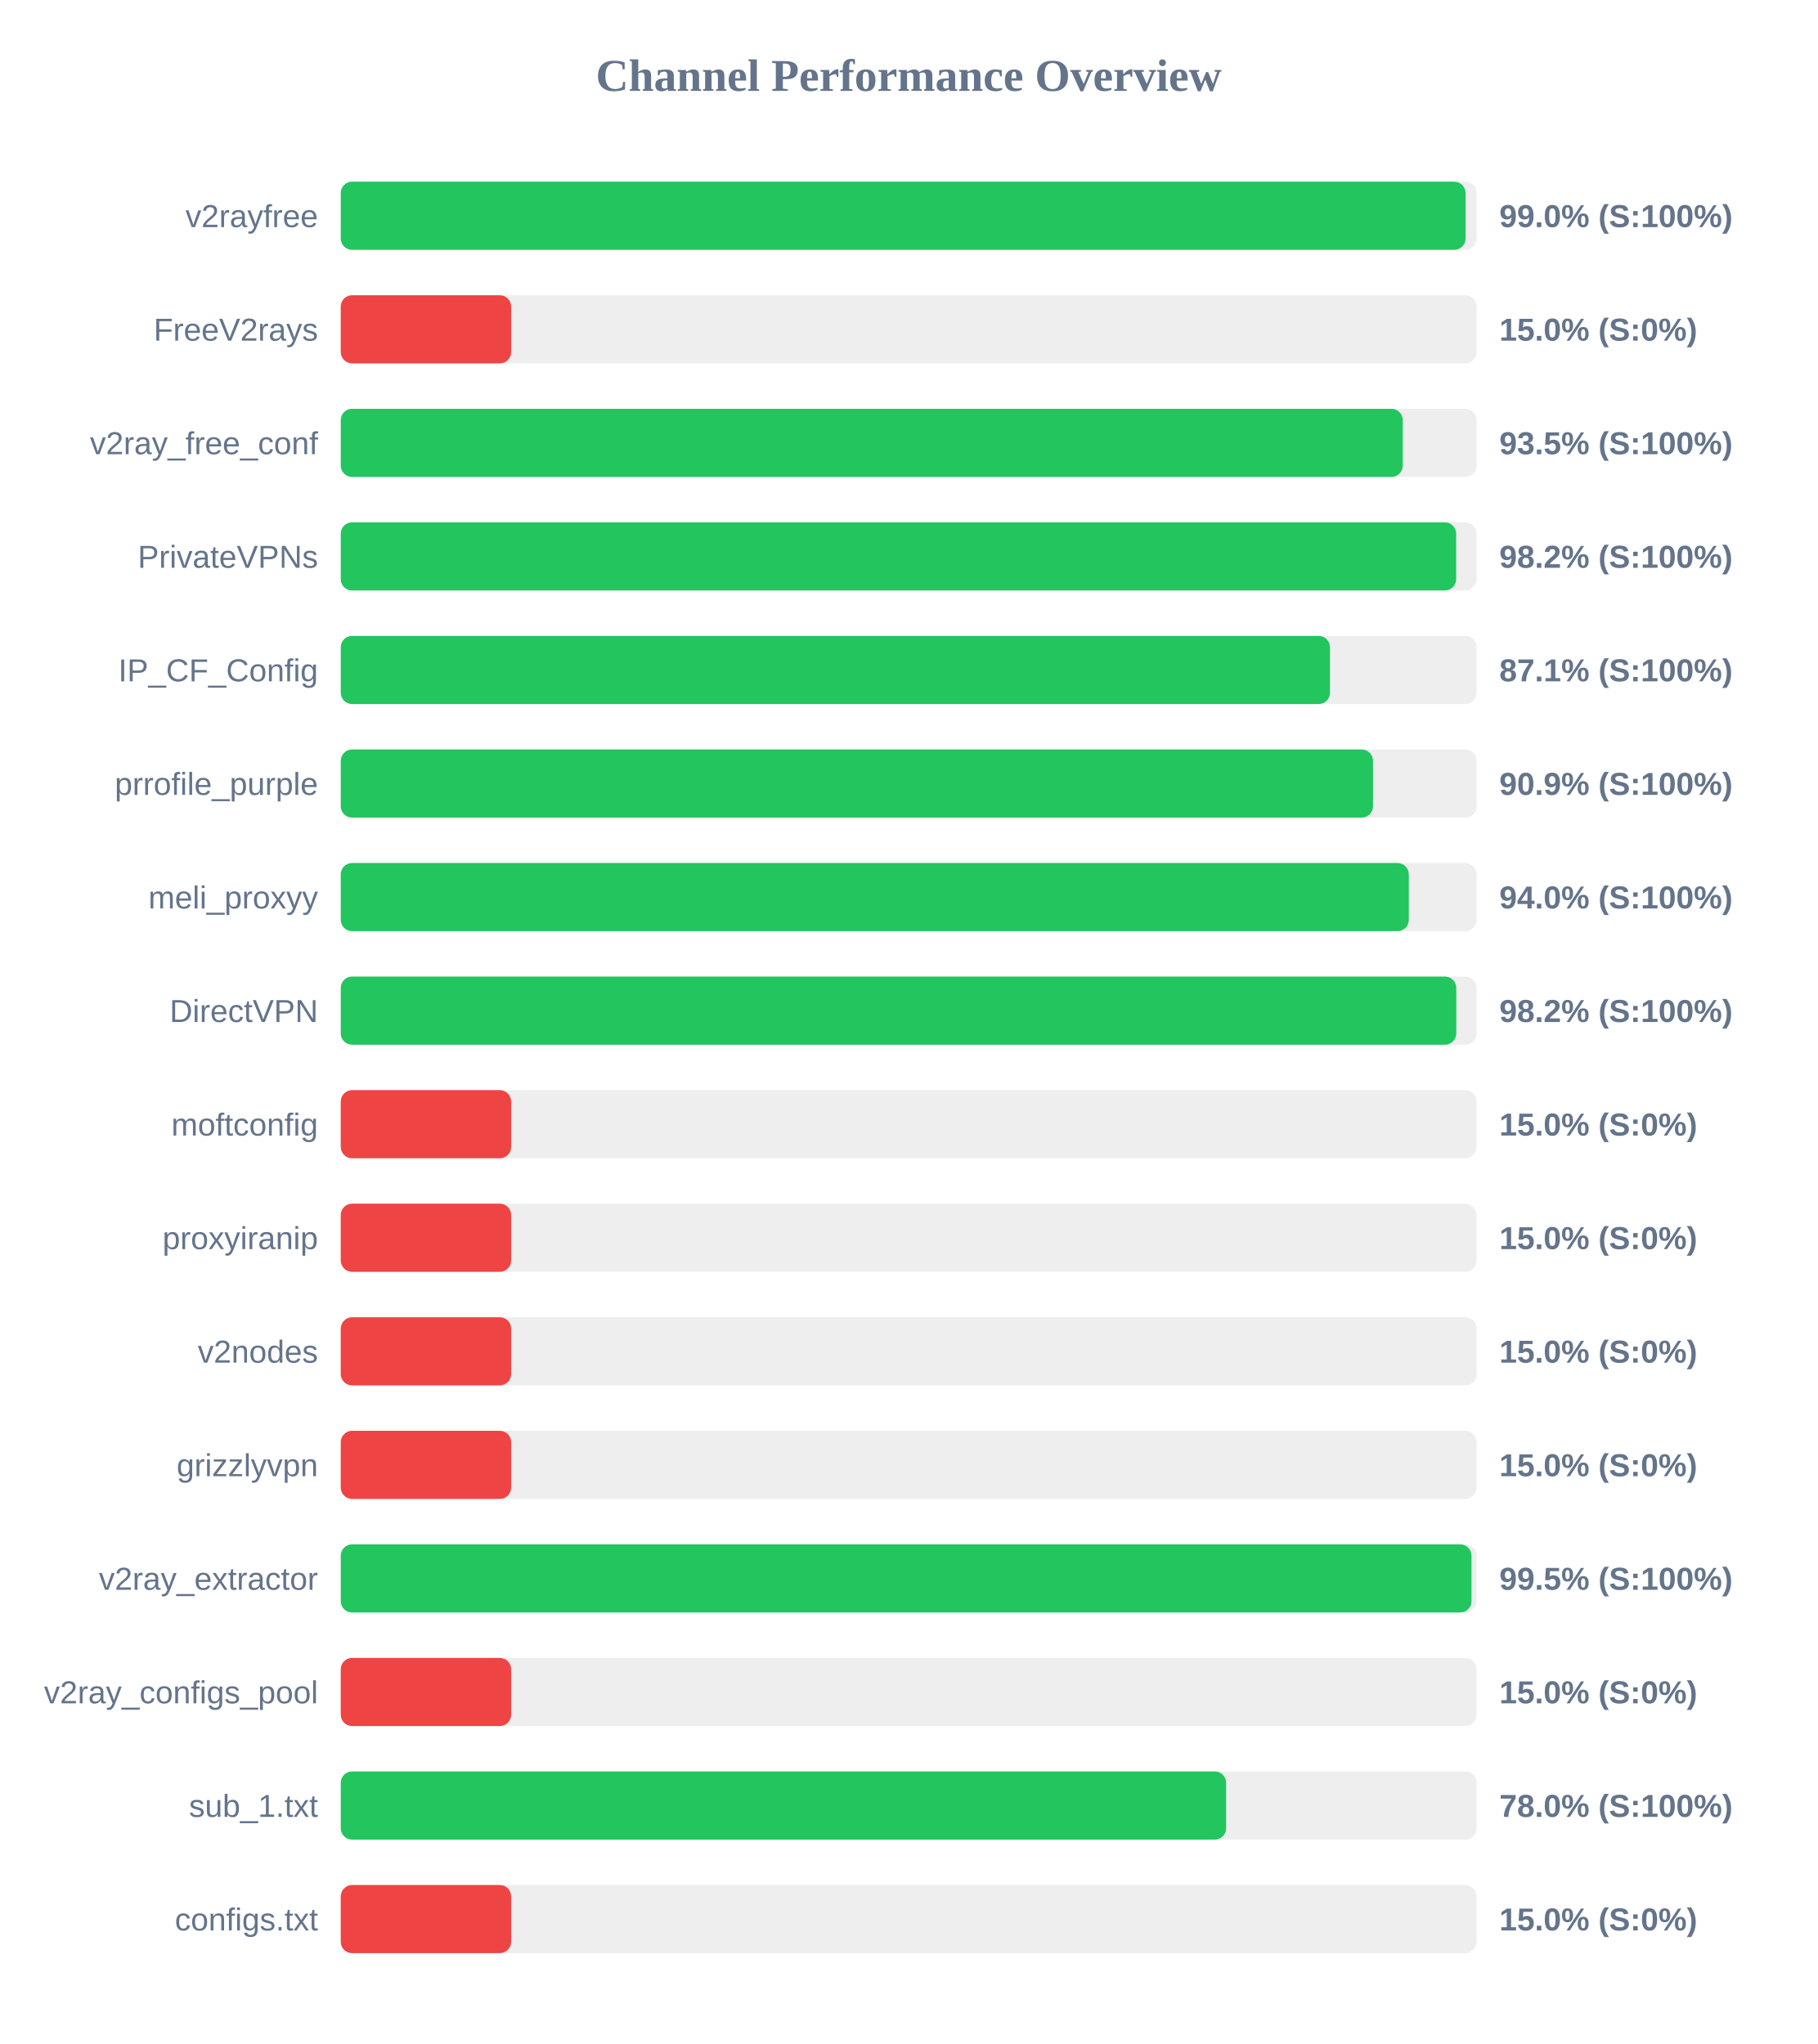
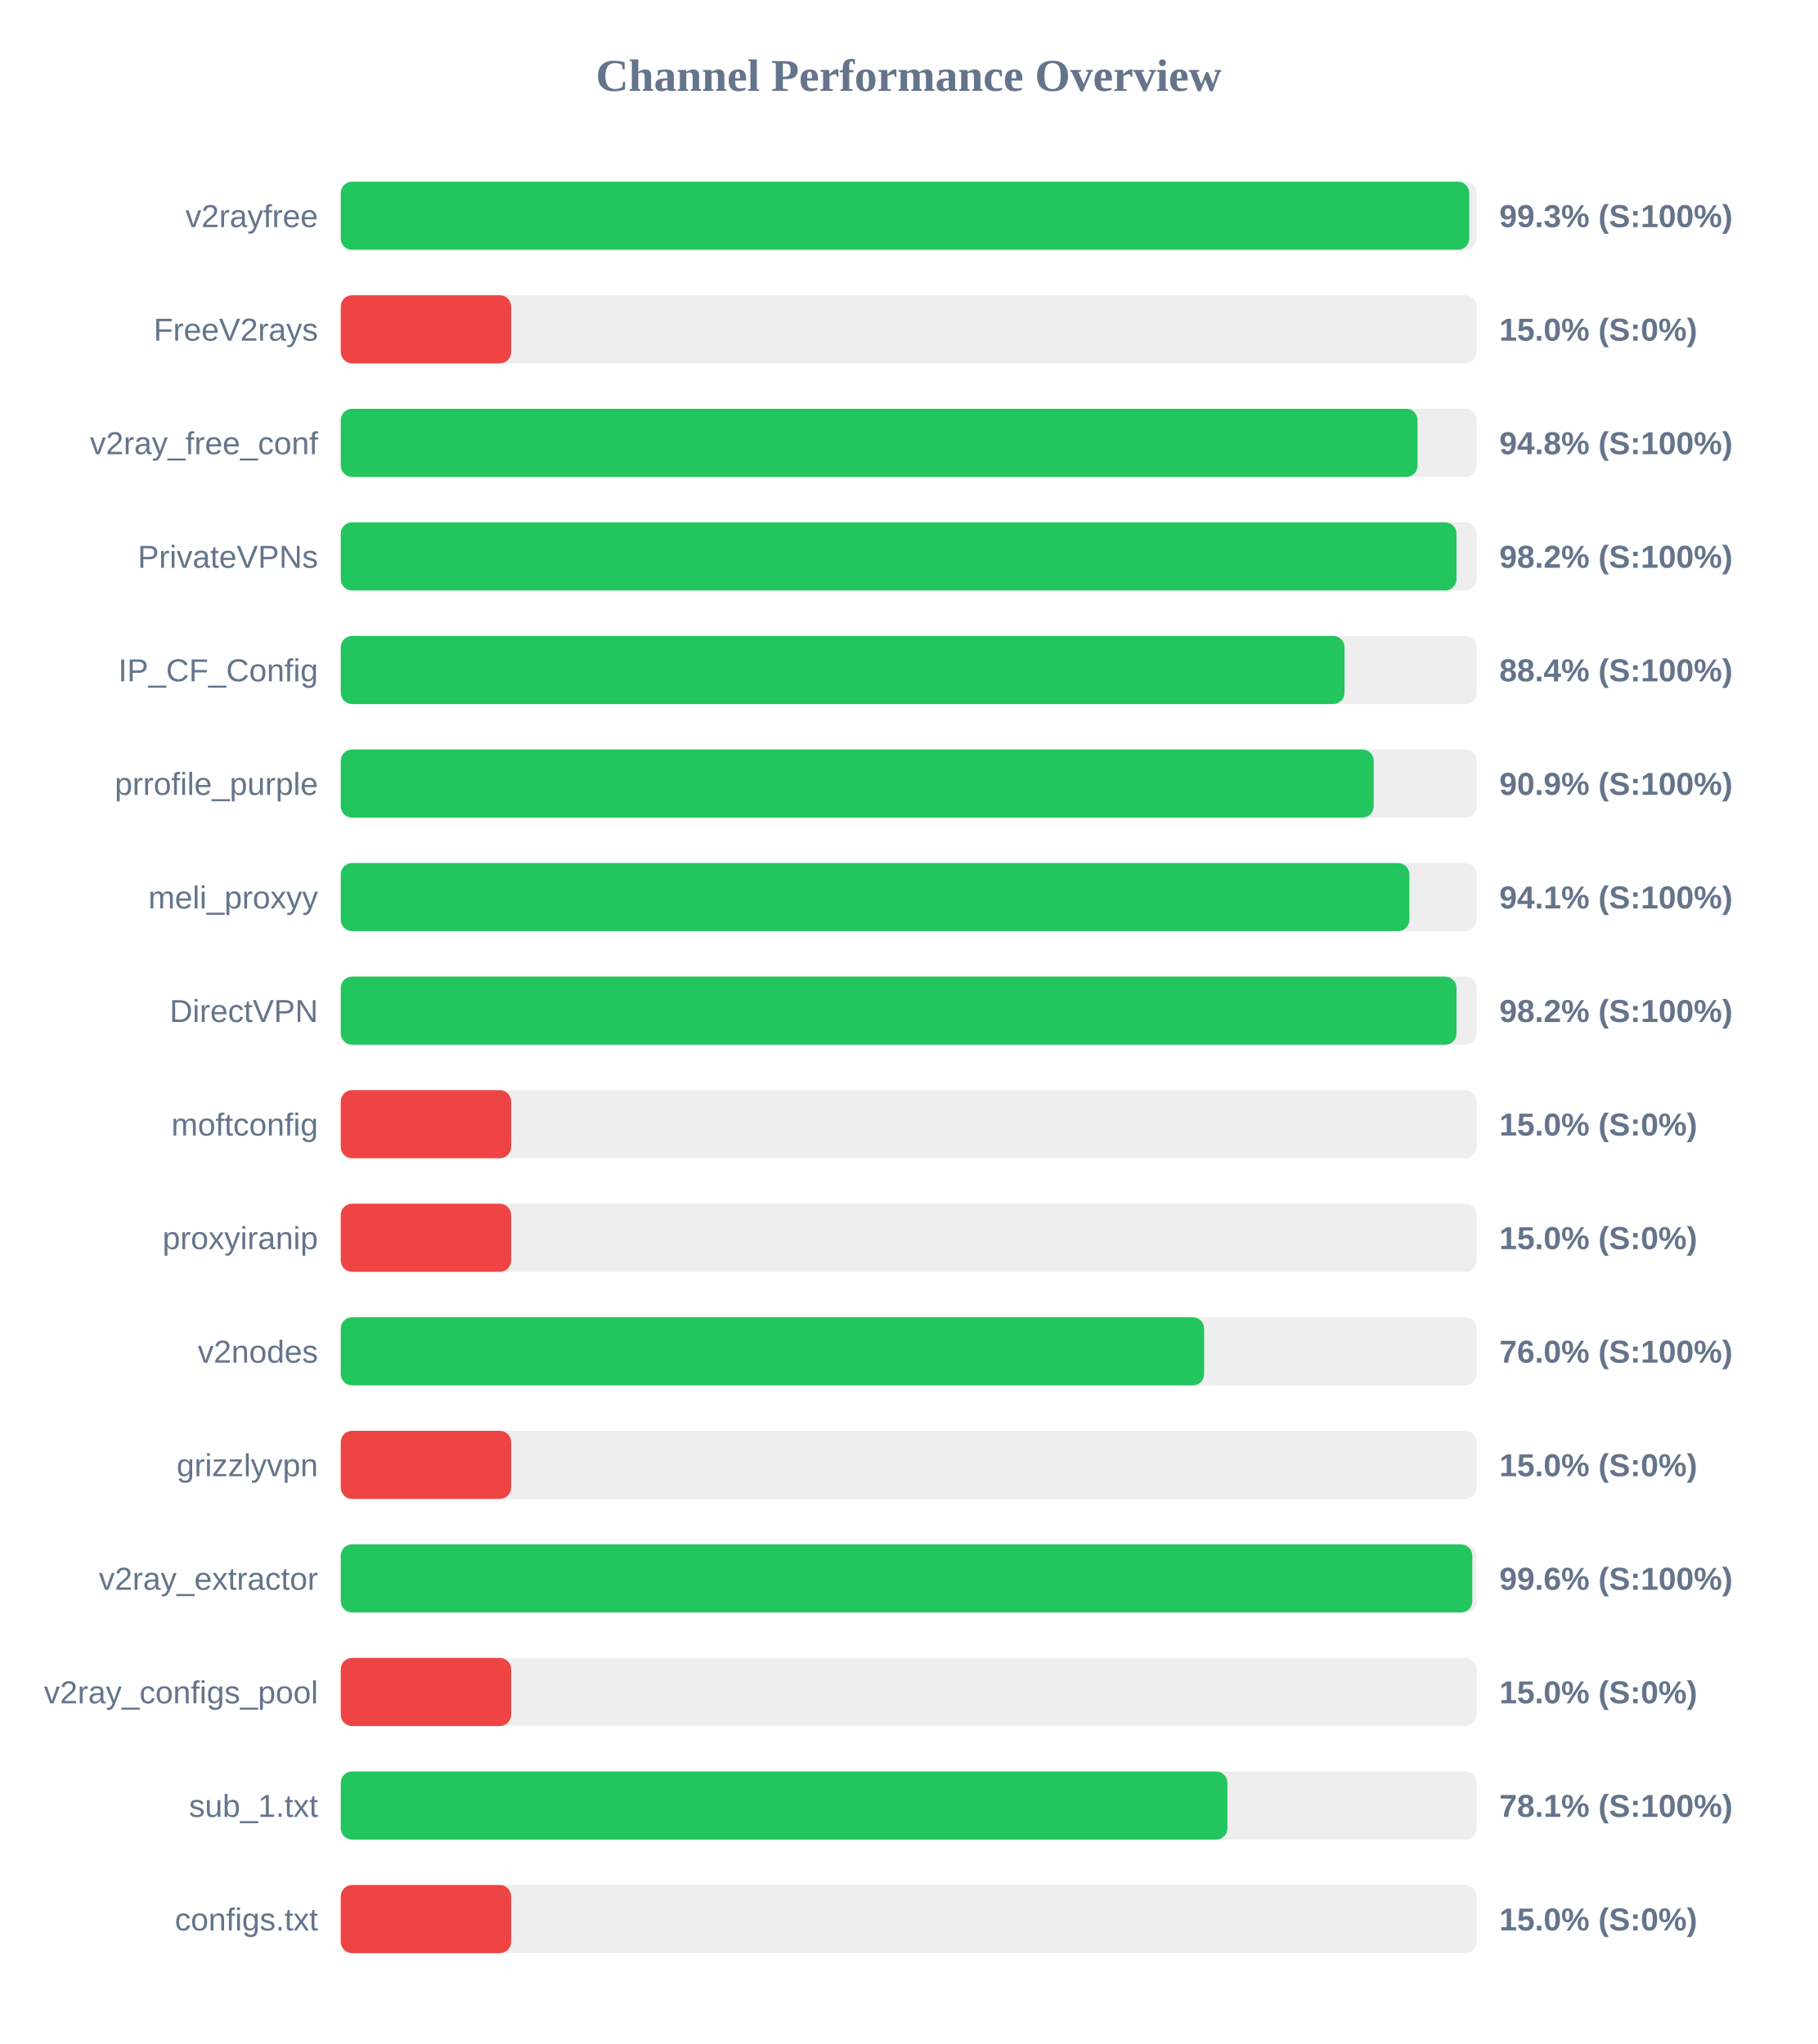
<svg xmlns="http://www.w3.org/2000/svg" width="800" height="900" version="1.1">
  <style>
        .row { font: 14px Arial; fill: #64748b; }
        .score { font: bold 14px Arial; fill: #64748b; }
    </style>
  <text x="400" y="40" text-anchor="middle" font-size="20px" font-weight="bold" fill="#64748b">Channel Performance Overview</text>
  <rect x="150" y="80" width="500" height="30" fill="#eee" rx="5" />
-   <rect x="150" y="80" width="495.15" height="30" fill="#22c55e" rx="5" />
+   <rect x="150" y="80" width="496.75" height="30" fill="#22c55e" rx="5" />
  <text x="140" y="100" text-anchor="end" class="row">v2rayfree</text>
-   <text x="660" y="100" text-anchor="start" class="score">99.0% (S:100%)</text>
+   <text x="660" y="100" text-anchor="start" class="score">99.3% (S:100%)</text>
  <rect x="150" y="130" width="500" height="30" fill="#eee" rx="5" />
  <rect x="150" y="130" width="75.0" height="30" fill="#ef4444" rx="5" />
  <text x="140" y="150" text-anchor="end" class="row">FreeV2rays</text>
  <text x="660" y="150" text-anchor="start" class="score">15.0% (S:0%)</text>
  <rect x="150" y="180" width="500" height="30" fill="#eee" rx="5" />
-   <rect x="150" y="180" width="467.5" height="30" fill="#22c55e" rx="5" />
+   <rect x="150" y="180" width="474.0" height="30" fill="#22c55e" rx="5" />
  <text x="140" y="200" text-anchor="end" class="row">v2ray_free_conf</text>
-   <text x="660" y="200" text-anchor="start" class="score">93.5% (S:100%)</text>
+   <text x="660" y="200" text-anchor="start" class="score">94.8% (S:100%)</text>
  <rect x="150" y="230" width="500" height="30" fill="#eee" rx="5" />
-   <rect x="150" y="230" width="491.0" height="30" fill="#22c55e" rx="5" />
+   <rect x="150" y="230" width="491.15" height="30" fill="#22c55e" rx="5" />
  <text x="140" y="250" text-anchor="end" class="row">PrivateVPNs</text>
  <text x="660" y="250" text-anchor="start" class="score">98.2% (S:100%)</text>
  <rect x="150" y="280" width="500" height="30" fill="#eee" rx="5" />
-   <rect x="150" y="280" width="435.45" height="30" fill="#22c55e" rx="5" />
+   <rect x="150" y="280" width="441.85" height="30" fill="#22c55e" rx="5" />
  <text x="140" y="300" text-anchor="end" class="row">IP_CF_Config</text>
-   <text x="660" y="300" text-anchor="start" class="score">87.1% (S:100%)</text>
+   <text x="660" y="300" text-anchor="start" class="score">88.4% (S:100%)</text>
  <rect x="150" y="330" width="500" height="30" fill="#eee" rx="5" />
-   <rect x="150" y="330" width="454.4" height="30" fill="#22c55e" rx="5" />
+   <rect x="150" y="330" width="454.7" height="30" fill="#22c55e" rx="5" />
  <text x="140" y="350" text-anchor="end" class="row">prrofile_purple</text>
  <text x="660" y="350" text-anchor="start" class="score">90.9% (S:100%)</text>
  <rect x="150" y="380" width="500" height="30" fill="#eee" rx="5" />
-   <rect x="150" y="380" width="470.15" height="30" fill="#22c55e" rx="5" />
+   <rect x="150" y="380" width="470.4" height="30" fill="#22c55e" rx="5" />
  <text x="140" y="400" text-anchor="end" class="row">meli_proxyy</text>
-   <text x="660" y="400" text-anchor="start" class="score">94.0% (S:100%)</text>
+   <text x="660" y="400" text-anchor="start" class="score">94.1% (S:100%)</text>
  <rect x="150" y="430" width="500" height="30" fill="#eee" rx="5" />
-   <rect x="150" y="430" width="491.05" height="30" fill="#22c55e" rx="5" />
+   <rect x="150" y="430" width="491.15" height="30" fill="#22c55e" rx="5" />
  <text x="140" y="450" text-anchor="end" class="row">DirectVPN</text>
  <text x="660" y="450" text-anchor="start" class="score">98.2% (S:100%)</text>
  <rect x="150" y="480" width="500" height="30" fill="#eee" rx="5" />
  <rect x="150" y="480" width="75.0" height="30" fill="#ef4444" rx="5" />
  <text x="140" y="500" text-anchor="end" class="row">moftconfig</text>
  <text x="660" y="500" text-anchor="start" class="score">15.0% (S:0%)</text>
  <rect x="150" y="530" width="500" height="30" fill="#eee" rx="5" />
  <rect x="150" y="530" width="75.0" height="30" fill="#ef4444" rx="5" />
  <text x="140" y="550" text-anchor="end" class="row">proxyiranip</text>
  <text x="660" y="550" text-anchor="start" class="score">15.0% (S:0%)</text>
  <rect x="150" y="580" width="500" height="30" fill="#eee" rx="5" />
-   <rect x="150" y="580" width="75.0" height="30" fill="#ef4444" rx="5" />
+   <rect x="150" y="580" width="380.05" height="30" fill="#22c55e" rx="5" />
  <text x="140" y="600" text-anchor="end" class="row">v2nodes</text>
-   <text x="660" y="600" text-anchor="start" class="score">15.0% (S:0%)</text>
+   <text x="660" y="600" text-anchor="start" class="score">76.0% (S:100%)</text>
  <rect x="150" y="630" width="500" height="30" fill="#eee" rx="5" />
  <rect x="150" y="630" width="75.0" height="30" fill="#ef4444" rx="5" />
  <text x="140" y="650" text-anchor="end" class="row">grizzlyvpn</text>
  <text x="660" y="650" text-anchor="start" class="score">15.0% (S:0%)</text>
  <rect x="150" y="680" width="500" height="30" fill="#eee" rx="5" />
-   <rect x="150" y="680" width="497.75" height="30" fill="#22c55e" rx="5" />
+   <rect x="150" y="680" width="498.1" height="30" fill="#22c55e" rx="5" />
  <text x="140" y="700" text-anchor="end" class="row">v2ray_extractor</text>
-   <text x="660" y="700" text-anchor="start" class="score">99.5% (S:100%)</text>
+   <text x="660" y="700" text-anchor="start" class="score">99.6% (S:100%)</text>
  <rect x="150" y="730" width="500" height="30" fill="#eee" rx="5" />
  <rect x="150" y="730" width="75.0" height="30" fill="#ef4444" rx="5" />
  <text x="140" y="750" text-anchor="end" class="row">v2ray_configs_pool</text>
  <text x="660" y="750" text-anchor="start" class="score">15.0% (S:0%)</text>
  <rect x="150" y="780" width="500" height="30" fill="#eee" rx="5" />
-   <rect x="150" y="780" width="389.75" height="30" fill="#22c55e" rx="5" />
+   <rect x="150" y="780" width="390.3" height="30" fill="#22c55e" rx="5" />
  <text x="140" y="800" text-anchor="end" class="row">sub_1.txt</text>
-   <text x="660" y="800" text-anchor="start" class="score">78.0% (S:100%)</text>
+   <text x="660" y="800" text-anchor="start" class="score">78.1% (S:100%)</text>
  <rect x="150" y="830" width="500" height="30" fill="#eee" rx="5" />
  <rect x="150" y="830" width="75.0" height="30" fill="#ef4444" rx="5" />
  <text x="140" y="850" text-anchor="end" class="row">configs.txt</text>
  <text x="660" y="850" text-anchor="start" class="score">15.0% (S:0%)</text>
</svg>
